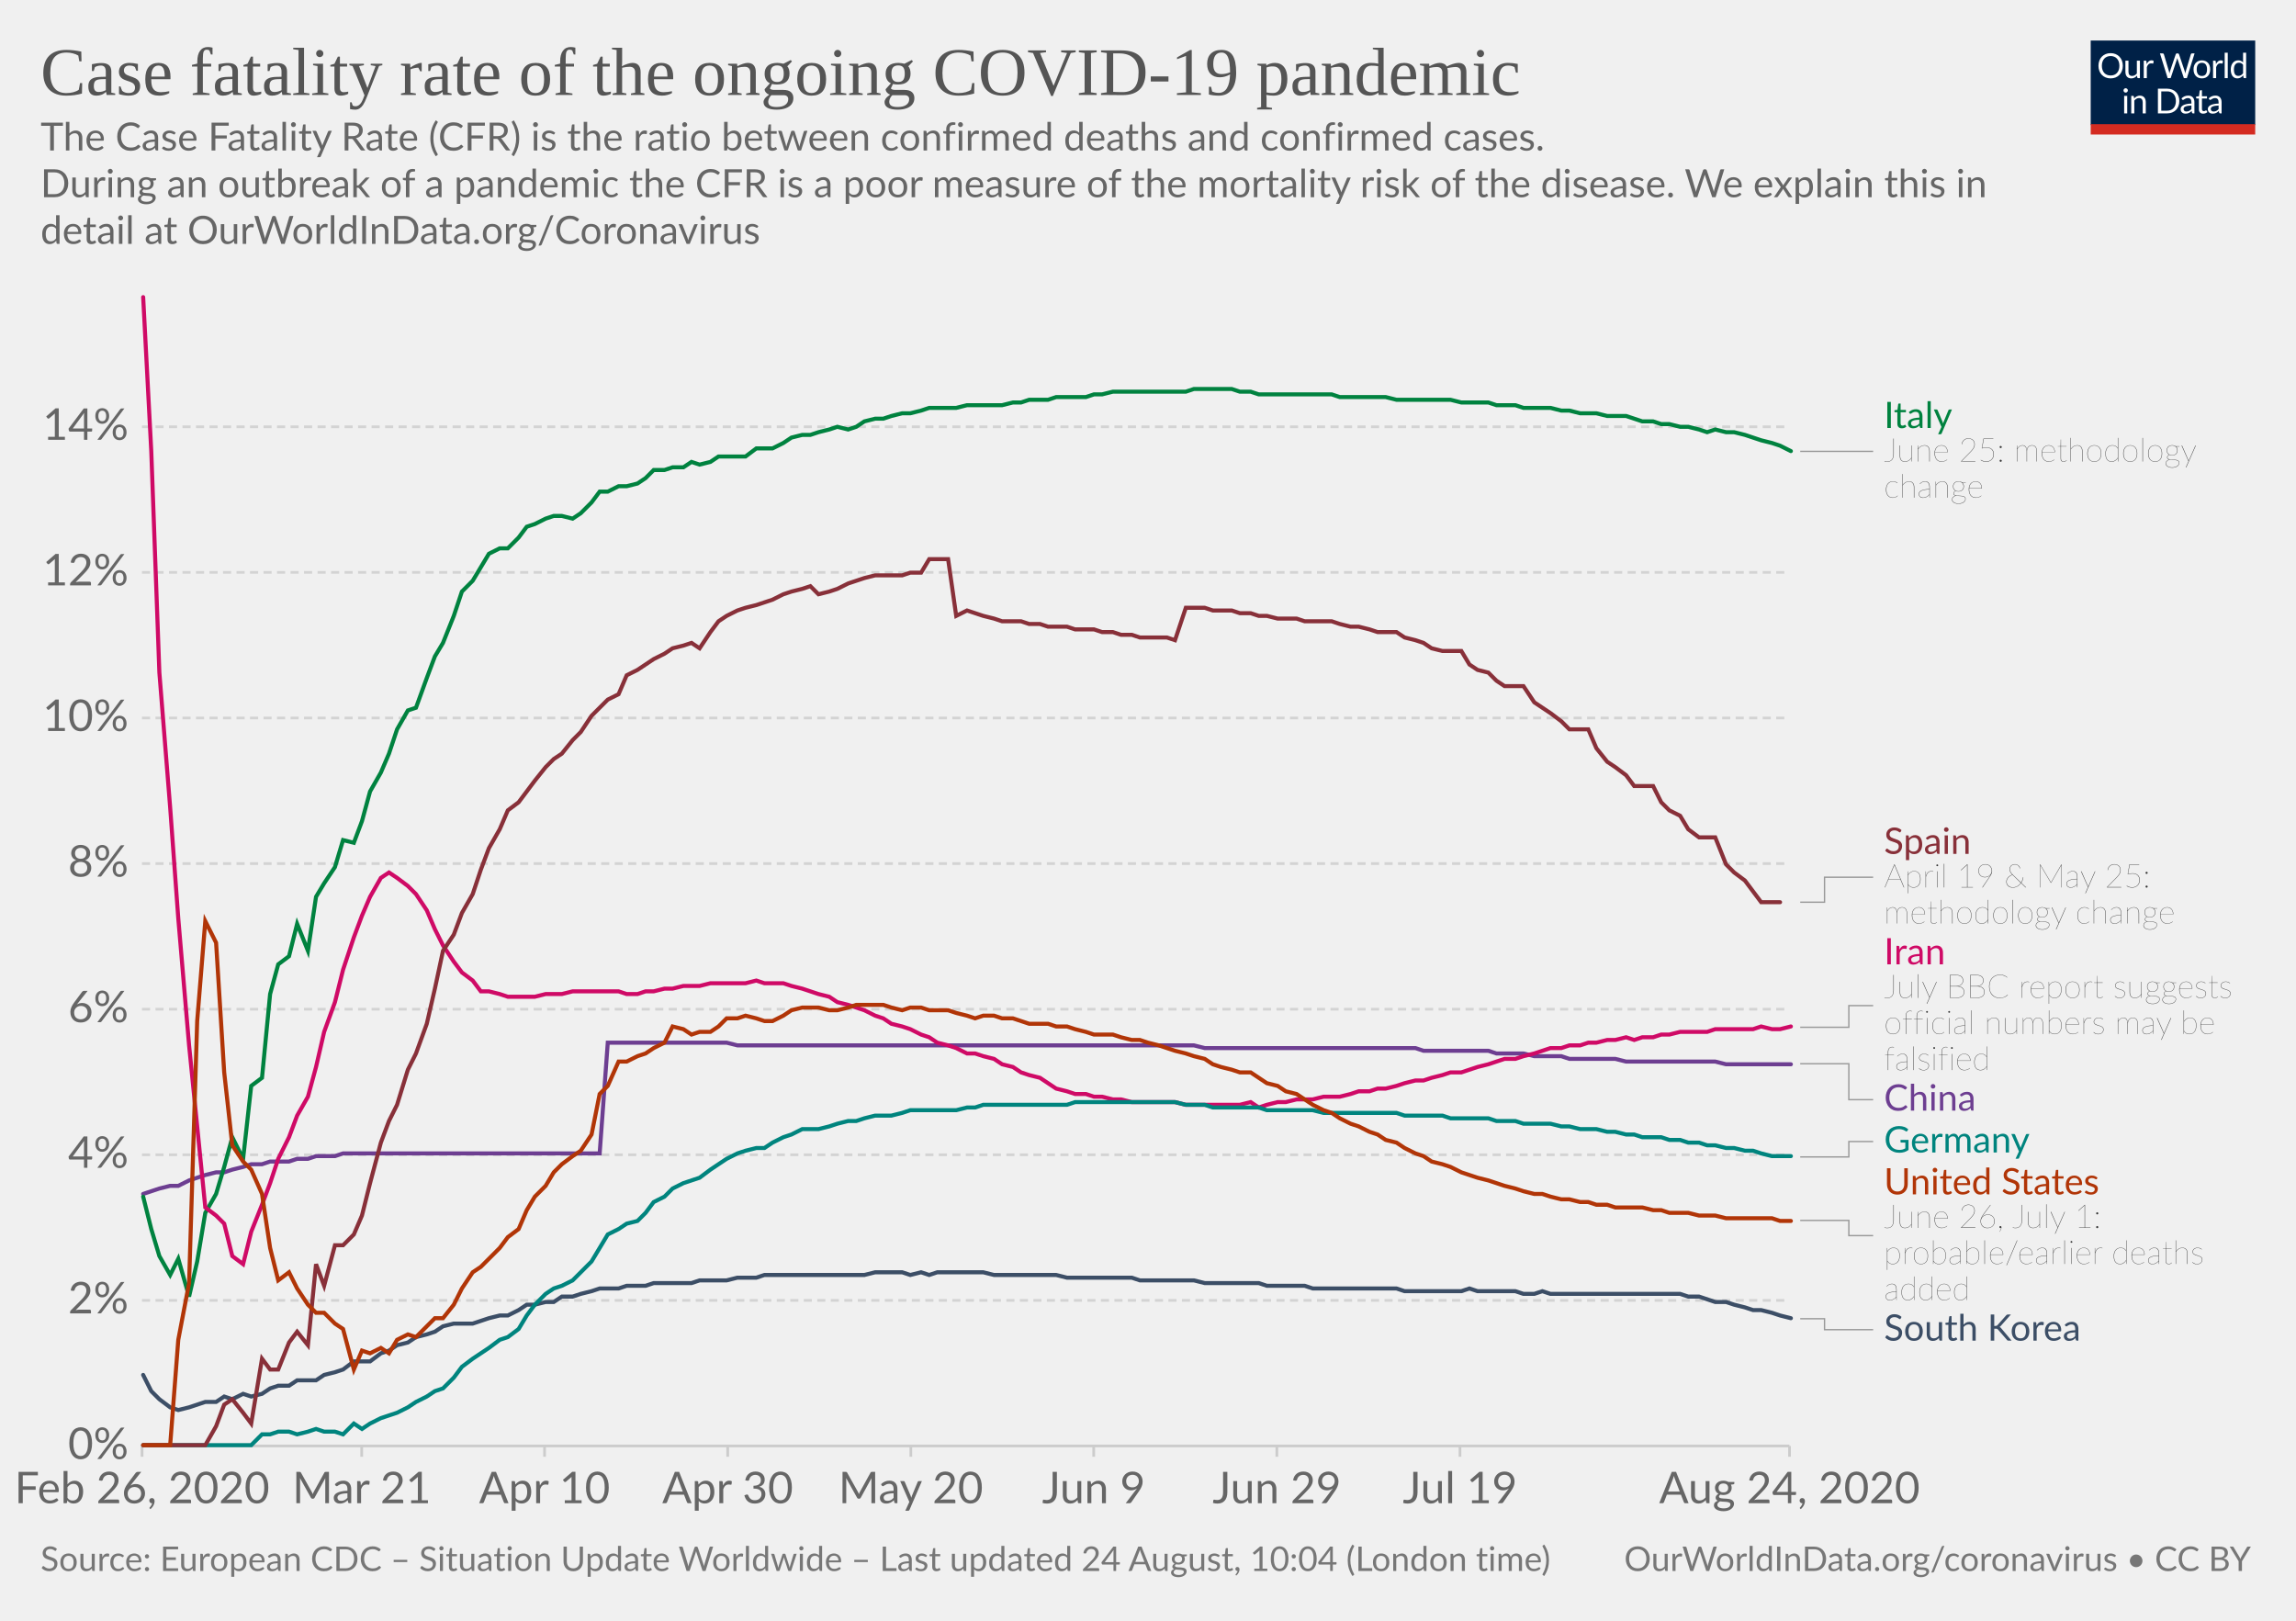
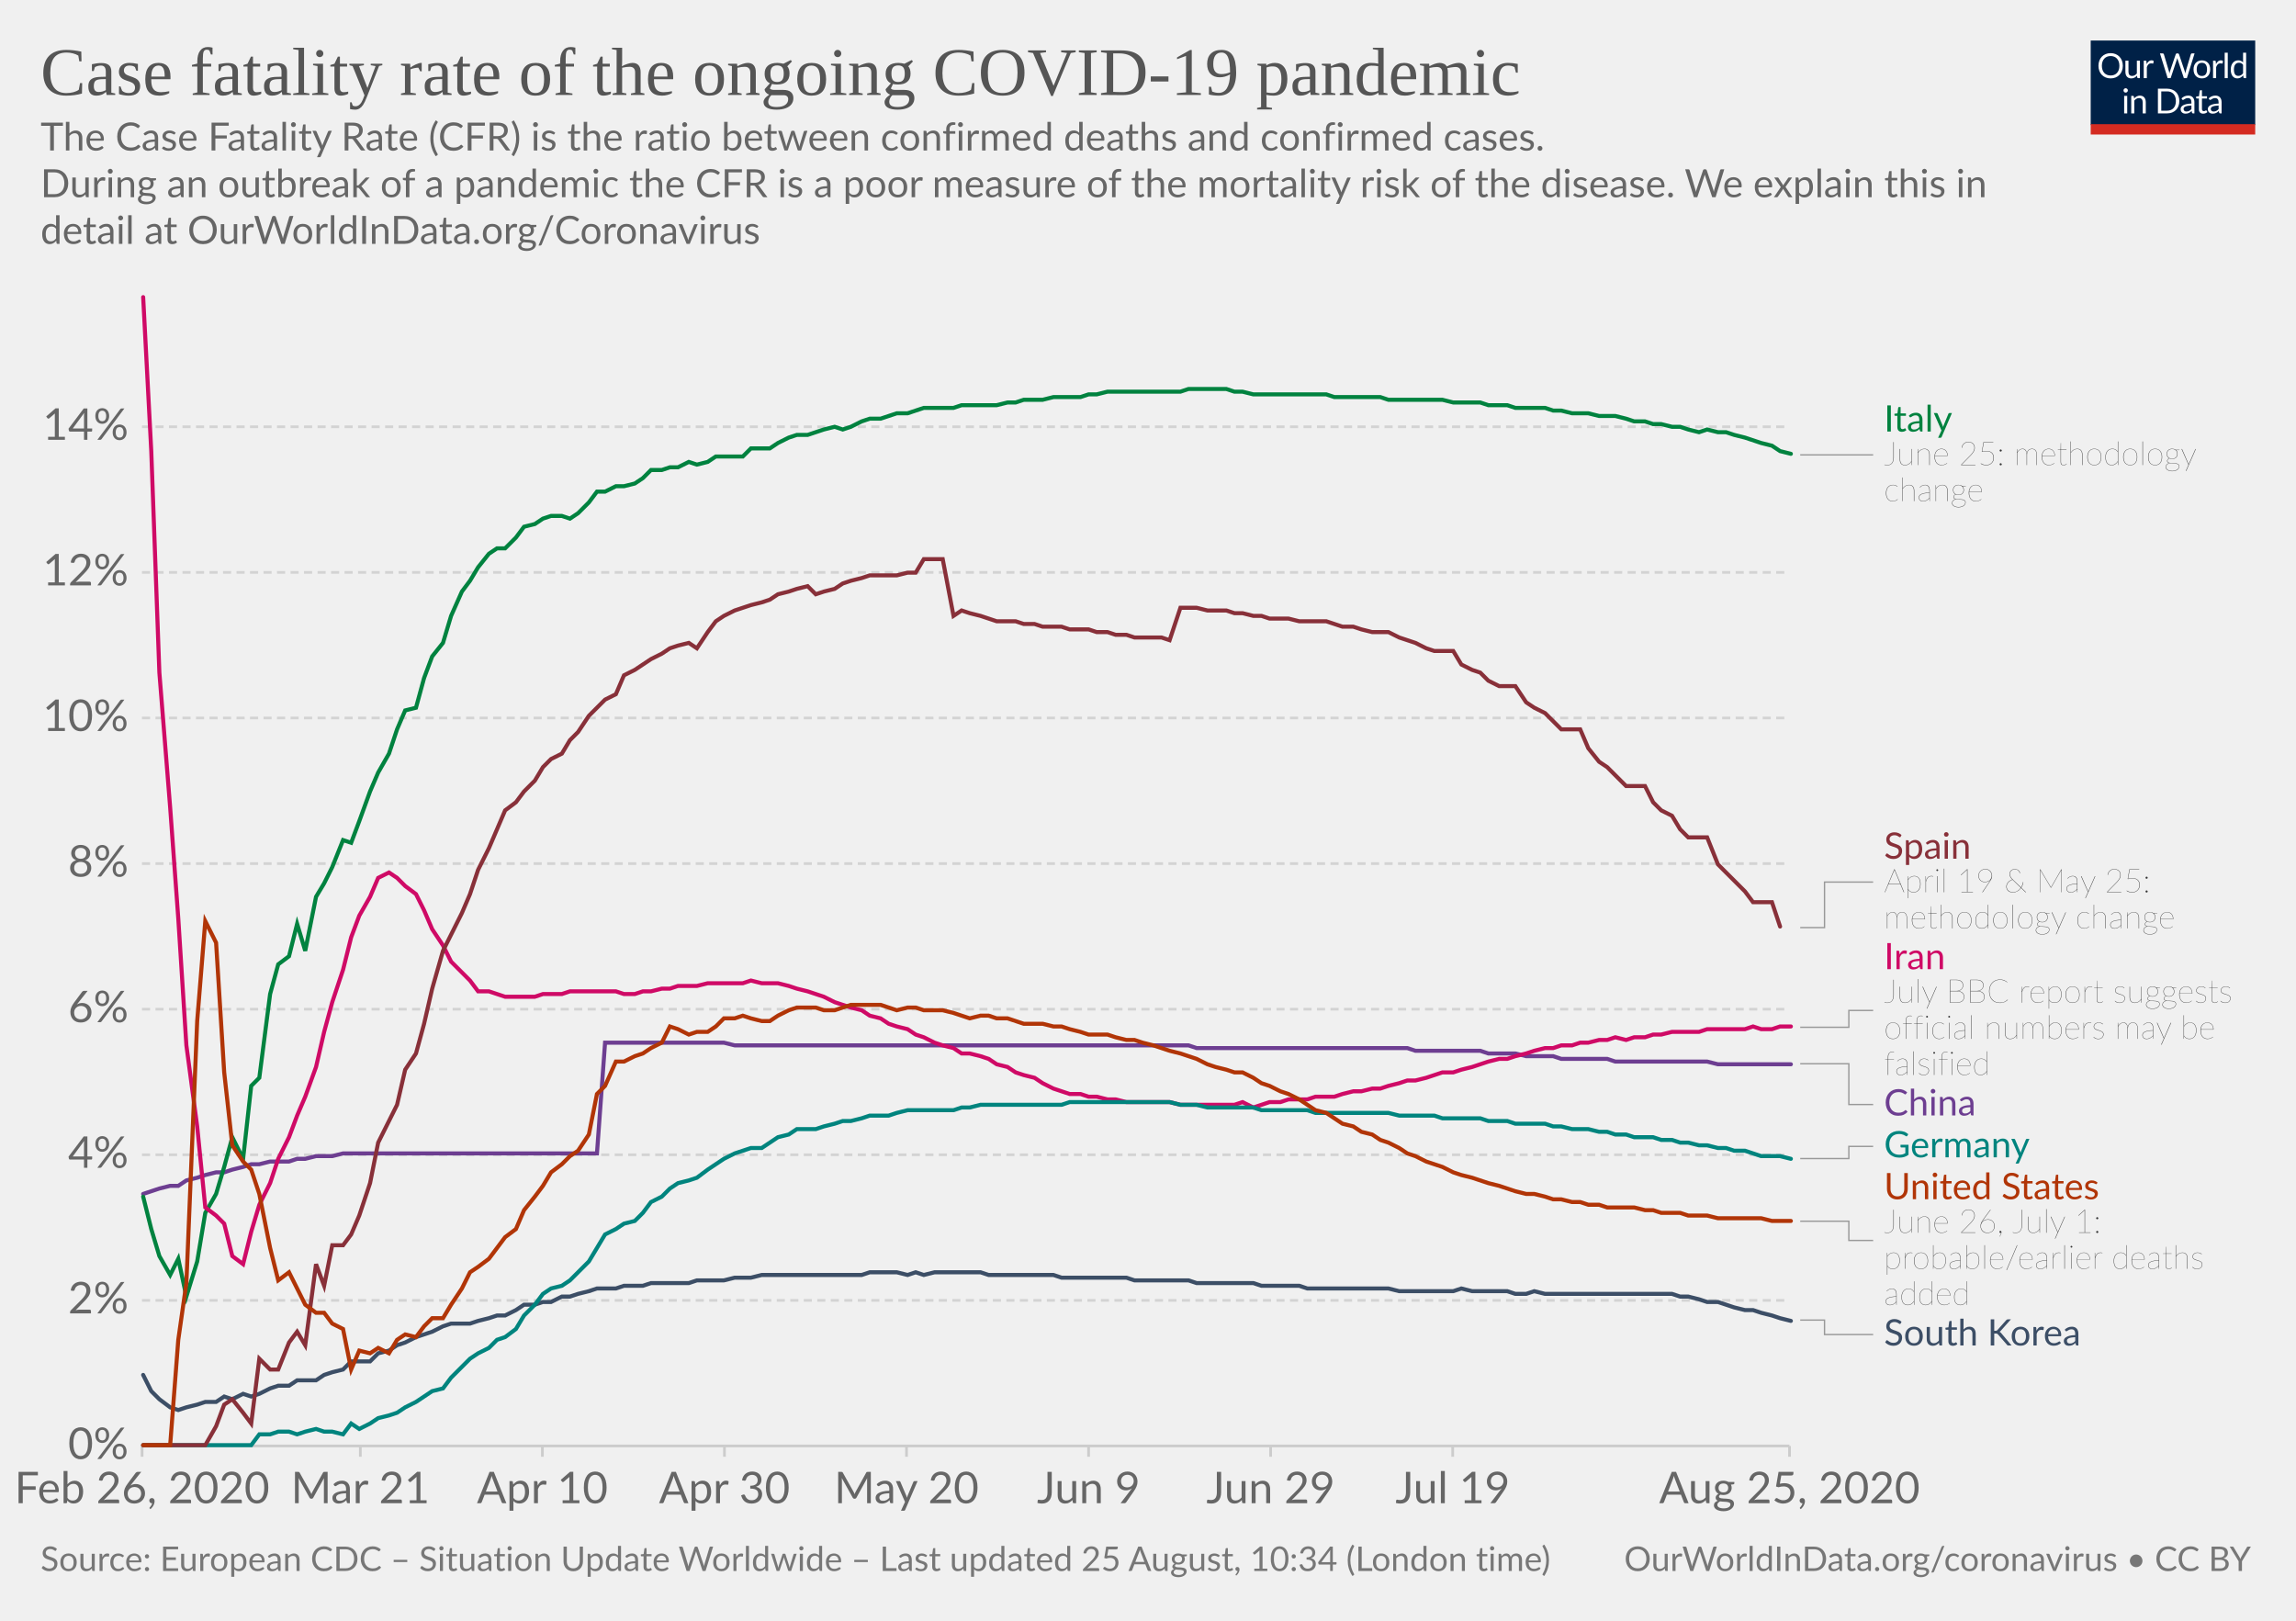
<svg xmlns="http://www.w3.org/2000/svg" version="1.1" style="background-color:#fff;-webkit-font-smoothing:antialiased" width="850" height="600" viewBox="0 0 850 600" font-family="Lato,'Helvetica Neue',Helvetica,Arial,sans-serif" font-size="18" text-rendering="optimizeLegibility">
  <g class="HeaderView">
    <g transform="matrix(.29 0 0 .29 774 15)">
      <svg width="210" height="120" viewBox="0 0 210 120" fill="none">
        <g clip-path="url(#clip0)">
          <path d="M0 0h210v107.89H0V0z" fill="#002147" />
          <path d="M40.98 32.25c0 2.36-.38 4.53-1.12 6.51a14.26 14.26 0 01-8.1 8.4c-1.9.78-4.02 1.17-6.34 1.17a16.6 16.6 0 01-6.33-1.17 14.31 14.31 0 01-8.08-8.4 18.29 18.29 0 01-1.12-6.51c0-2.36.38-4.53 1.12-6.5a14.32 14.32 0 018.07-8.44c1.92-.8 4.03-1.19 6.34-1.19 2.32 0 4.43.4 6.34 1.19 1.92.8 3.56 1.9 4.93 3.34a14.87 14.87 0 013.17 5.1 18.1 18.1 0 011.12 6.5zm-4.38 0c0-1.94-.26-3.68-.8-5.22a10.91 10.91 0 00-2.24-3.89 9.68 9.68 0 00-3.52-2.46 11.95 11.95 0 00-4.62-.86c-1.68 0-3.21.28-4.6.86a9.88 9.88 0 00-3.54 2.46 10.91 10.91 0 00-2.24 3.9c-.53 1.53-.8 3.27-.8 5.2 0 1.94.27 3.68.8 5.22a11.17 11.17 0 002.24 3.9 10.01 10.01 0 003.55 2.44c1.38.56 2.9.83 4.6.83 1.7 0 3.24-.27 4.61-.83a9.8 9.8 0 003.52-2.44 11.17 11.17 0 002.25-3.9c.53-1.54.8-3.28.8-5.21zm26.22-6.54V48H60.5c-.56 0-.9-.27-1.05-.81l-.31-2.4a12.45 12.45 0 01-3.26 2.6c-1.2.64-2.58.96-4.13.96-1.22 0-2.3-.2-3.24-.6a6.52 6.52 0 01-2.33-1.7 7.37 7.37 0 01-1.43-2.67c-.3-1.04-.46-2.2-.46-3.45V25.7h3.91v14.22c0 1.68.38 2.99 1.15 3.91.77.93 1.96 1.39 3.54 1.39 1.16 0 2.24-.27 3.23-.82a10.42 10.42 0 002.8-2.28V25.7h3.91zm8.61 4.47a9.94 9.94 0 012.6-3.56 5.64 5.64 0 013.76-1.3c.47 0 .92.05 1.34.15.44.1.83.27 1.17.49l-.3 2.92c-.09.37-.3.55-.66.55-.2 0-.5-.04-.9-.13a6.21 6.21 0 00-3.24.18c-.54.2-1.03.5-1.47.92-.42.4-.81.9-1.17 1.5-.33.58-.64 1.26-.92 2.02V48H67.7V25.71h2.25c.42 0 .72.08.88.25.16.16.27.44.33.83l.26 3.39zm61.16-13.7L122.75 48h-3.82l-7.99-24.05a21.95 21.95 0 01-.42-1.58 38.36 38.36 0 01-.44 1.58L102.05 48h-3.83L88.4 16.47h3.54c.38 0 .7.1.95.29.26.2.43.43.5.73l6.52 21.9c.1.4.2.83.28 1.28.1.46.2.94.29 1.46l.3-1.46c.12-.47.25-.9.38-1.27l7.41-21.91c.1-.25.26-.48.51-.69.27-.22.58-.33.95-.33h1.23c.38 0 .69.1.92.29.24.2.41.43.53.73l7.4 21.9a28.4 28.4 0 01.68 2.62 29.52 29.52 0 01.52-2.61l6.54-21.91c.07-.27.23-.5.48-.7.27-.21.58-.32.95-.32h3.32zm9.35 8.88c1.63 0 3.1.27 4.4.82a9.43 9.43 0 015.46 5.94c.5 1.4.74 2.98.74 4.73 0 1.76-.25 3.34-.74 4.75a9.43 9.43 0 01-5.46 5.92c-1.3.52-2.77.79-4.4.79-1.64 0-3.12-.27-4.44-.8a9.42 9.42 0 01-3.35-2.3c-.92-1-1.63-2.2-2.13-3.61-.49-1.41-.73-3-.73-4.75s.24-3.33.73-4.73c.5-1.43 1.2-2.64 2.13-3.63a9.4 9.4 0 013.35-2.31c1.32-.55 2.8-.82 4.44-.82zm0 19.89c2.2 0 3.84-.73 4.93-2.2 1.08-1.48 1.63-3.54 1.63-6.18 0-2.66-.55-4.72-1.63-6.2-1.09-1.49-2.73-2.23-4.93-2.23-1.12 0-2.09.2-2.93.57a5.7 5.7 0 00-2.06 1.65 7.5 7.5 0 00-1.24 2.67c-.26 1.04-.4 2.22-.4 3.54 0 2.64.55 4.7 1.64 6.18 1.1 1.47 2.76 2.2 4.99 2.2zm17.97-15.07a9.94 9.94 0 012.6-3.56 5.64 5.64 0 013.76-1.3c.47 0 .91.05 1.34.15.44.1.83.27 1.16.49l-.28 2.92c-.09.37-.31.55-.66.55-.2 0-.5-.04-.9-.13a6.2 6.2 0 00-3.24.18c-.54.2-1.03.5-1.47.92-.43.4-.82.9-1.17 1.5a13.1 13.1 0 00-.92 2.02V48h-3.94V25.71h2.24c.43 0 .72.08.88.25.17.16.28.44.33.83l.27 3.39zm15.04-14.59V48h-3.92V15.6h3.92zm19.55 15.43a6.22 6.22 0 00-2.38-2.05 6.7 6.7 0 00-2.86-.6c-2.07 0-3.66.75-4.77 2.23-1.12 1.48-1.68 3.6-1.68 6.33 0 1.46.13 2.7.38 3.74a7.29 7.29 0 001.1 2.56 4.35 4.35 0 001.78 1.45c.7.3 1.5.46 2.4.46 1.29 0 2.41-.3 3.36-.88a9.6 9.6 0 002.67-2.49V31.02zm3.91-15.43V48h-2.33c-.56 0-.9-.27-1.06-.81l-.35-2.71a12.13 12.13 0 01-3.25 2.77 8.28 8.28 0 01-4.23 1.06 7.31 7.31 0 01-6.14-2.9c-.73-.96-1.3-2.15-1.69-3.57a18.35 18.35 0 01.07-9.48 11.29 11.29 0 011.89-3.7 8.7 8.7 0 017.06-3.34 7.96 7.96 0 016.12 2.62V15.59h3.91zM46.61 70.71V93H42.7V70.71h3.91zm.84-7c0 .39-.08.75-.24 1.09a2.81 2.81 0 01-1.52 1.47 2.67 2.67 0 01-2.16 0 2.9 2.9 0 01-1.45-1.47 2.67 2.67 0 010-2.16c.15-.35.35-.65.6-.9.25-.27.53-.47.85-.62a2.67 2.67 0 012.16 0c.35.15.65.35.9.62.27.25.47.55.62.9.16.34.24.7.24 1.08zm7.97 10.24c.49-.54 1-1.04 1.54-1.48a9.85 9.85 0 013.66-1.84 8.96 8.96 0 015.43.35c.94.4 1.72.97 2.33 1.71a7.36 7.36 0 011.43 2.67c.32 1.04.49 2.19.49 3.45V93h-3.94V78.81c0-1.69-.4-3-1.17-3.92-.76-.93-1.93-1.4-3.5-1.4a6.6 6.6 0 00-3.25.83c-1 .56-1.92 1.31-2.77 2.27V93h-3.94V70.71h2.35c.56 0 .9.28 1.04.82l.3 2.42zm57.7 3.3c0 2.36-.37 4.5-1.11 6.44a14.3 14.3 0 01-3.17 4.98 14.1 14.1 0 01-4.93 3.2c-1.9.76-4.02 1.13-6.33 1.13H85.8V61.47h11.77c2.31 0 4.42.39 6.33 1.15a13.8 13.8 0 018.1 8.18 17.75 17.75 0 011.12 6.45zm-4.37 0c0-1.94-.26-3.67-.8-5.2a10.94 10.94 0 00-2.23-3.87 9.57 9.57 0 00-3.53-2.42 12.23 12.23 0 00-4.61-.83h-7.5v24.62h7.5c1.7 0 3.24-.28 4.61-.84a9.7 9.7 0 003.53-2.4 10.94 10.94 0 002.24-3.87c.53-1.53.8-3.26.8-5.2zm19.8 5.72c-1.8.06-3.34.2-4.62.44-1.26.22-2.3.51-3.1.88-.8.36-1.37.8-1.74 1.3-.35.5-.53 1.05-.53 1.67 0 .58.1 1.1.3 1.52a3 3 0 00.76 1.05c.34.27.73.46 1.17.6.45.11.94.17 1.45.17a7.28 7.28 0 003.5-.81 11.95 11.95 0 002.82-2.2v-4.62zm-12.65-9.11a12.73 12.73 0 013.98-2.66c1.43-.59 3-.88 4.73-.88 1.25 0 2.36.2 3.33.61a6.81 6.81 0 013.94 4.38c.33 1.04.5 2.19.5 3.43V93h-1.74a1.8 1.8 0 01-.88-.18c-.2-.13-.36-.38-.48-.74l-.44-2.12c-.59.55-1.16 1.03-1.72 1.46a9.48 9.48 0 01-3.74 1.7c-.69.15-1.46.23-2.3.23-.87 0-1.69-.12-2.45-.35a5.34 5.34 0 01-3.34-2.93 6.64 6.64 0 01-.49-2.64c0-.88.25-1.72.73-2.53a6.33 6.33 0 012.35-2.17c1.09-.63 2.5-1.15 4.25-1.54 1.75-.41 3.89-.65 6.42-.7v-1.75c0-1.73-.37-3.03-1.12-3.91-.75-.9-1.84-1.34-3.28-1.34-.97 0-1.78.12-2.44.37-.64.23-1.2.5-1.7.81l-1.23.82c-.33.23-.67.35-1 .35-.27 0-.5-.07-.69-.2a2.1 2.1 0 01-.48-.53l-.7-1.25zm27.67 19.5c-1.76 0-3.12-.5-4.07-1.48-.94-.98-1.41-2.4-1.41-4.25V74h-2.68a.9.9 0 01-.6-.2c-.16-.14-.24-.36-.24-.66v-1.56l3.65-.46.9-6.89a.9.9 0 01.29-.52.88.88 0 01.62-.22H142v7.67h6.44V74H142v13.38c0 .94.22 1.63.68 2.09.45.45 1.04.68 1.76.68a3.21 3.21 0 001.85-.53l.55-.35c.16-.12.3-.18.41-.18.2 0 .4.13.55.38l1.15 1.87a7.45 7.45 0 01-2.44 1.5c-.96.35-1.94.52-2.95.52zm19.68-10.4c-1.8.07-3.34.21-4.62.45-1.26.22-2.3.51-3.1.88-.8.36-1.37.8-1.74 1.3-.35.5-.53 1.05-.53 1.67 0 .58.1 1.1.3 1.52.18.42.44.77.76 1.05.34.27.73.46 1.17.6.45.11.94.17 1.45.17a7.3 7.3 0 003.5-.81 12.04 12.04 0 002.82-2.2v-4.62zm-12.65-9.1a12.72 12.72 0 013.99-2.66c1.42-.59 3-.88 4.72-.88 1.25 0 2.36.2 3.33.61a6.81 6.81 0 013.94 4.38c.33 1.04.5 2.19.5 3.43V93h-1.74a1.8 1.8 0 01-.88-.18c-.2-.13-.36-.38-.48-.74l-.44-2.12c-.59.55-1.16 1.03-1.72 1.46a9.48 9.48 0 01-3.74 1.7c-.69.15-1.46.23-2.3.23-.87 0-1.69-.12-2.45-.35a5.33 5.33 0 01-3.34-2.93 6.62 6.62 0 01-.49-2.64c0-.88.25-1.72.73-2.53a6.33 6.33 0 012.35-2.17c1.09-.63 2.5-1.15 4.25-1.54a31.2 31.2 0 016.42-.7v-1.75c0-1.73-.37-3.03-1.12-3.91-.75-.9-1.84-1.34-3.28-1.34-.97 0-1.78.12-2.44.37-.64.23-1.2.5-1.7.81-.46.3-.87.57-1.22.82-.34.23-.68.35-1.02.35-.26 0-.49-.07-.68-.2a1.88 1.88 0 01-.48-.53l-.7-1.25z" fill="#fff" />
          <path fill="#D42B21" d="M0 106.79h210V120H0z" />
        </g>
        <defs>
          <clipPath id="clip0">
            <path fill="#fff" d="M0 0h210v120H0z" />
          </clipPath>
        </defs>
      </svg>
    </g>
    <a href="https://ourworldindata.org/grapher/case-fatality-rate-covid-19" target="_blank" font-family="&quot;Playfair Display&quot;,Georgia,&quot;Times New Roman&quot;,serif">
      <text font-size="25.2" x="15" y="35.2" fill="#555">
        <tspan x="15" y="35.16">Case fatality rate of the ongoing COVID-19 pandemic</tspan>
      </text>
    </a>
    <text font-size="14.4" x="15" y="55.7" fill="#666">
      <tspan x="15" y="55.72">The Case Fatality Rate (CFR) is the ratio between confirmed deaths and confirmed cases.</tspan>
      <tspan x="15" y="73"> During an outbreak of a pandemic the CFR is a poor measure of the mortality risk of the disease. We explain this in</tspan>
      <tspan x="15" y="90.28">detail at OurWorldInData.org/Coronavirus</tspan>
    </text>
  </g>
  <g class="LineChart">
    <defs>
      <clipPath id="a">
        <path d="M42.56 0h830v893.4h-830z" />
      </clipPath>
    </defs>
    <g class="AxisBoxView">
      <g class="HorizontalAxis">
-         <path stroke="#ccc" d="M52.6 535.3v4M133.9 535.3v4M201.6 535.3v4M269.4 535.3v4M337.2 535.3v4M404.9 535.3v4M472.7 535.3v4M540.5 535.3v4M662.5 535.3v4" />
+         <path stroke="#ccc" d="M52.6 535.3v4M133.4 535.3v4M200.8 535.3v4M268.2 535.3v4M335.6 535.3v4M403 535.3v4M470.4 535.3v4M537.8 535.3v4M662.5 535.3v4" />
        <text x="52.6" y="556.5" fill="#666" text-anchor="middle" font-size="16.2">Feb 26, 2020</text>
-         <text x="133.9" y="556.5" fill="#666" text-anchor="middle" font-size="16.2">Mar 21</text>
-         <text x="201.6" y="556.5" fill="#666" text-anchor="middle" font-size="16.2">Apr 10</text>
-         <text x="269.4" y="556.5" fill="#666" text-anchor="middle" font-size="16.2">Apr 30</text>
-         <text x="337.2" y="556.5" fill="#666" text-anchor="middle" font-size="16.2">May 20</text>
-         <text x="404.9" y="556.5" fill="#666" text-anchor="middle" font-size="16.2">Jun 9</text>
-         <text x="472.7" y="556.5" fill="#666" text-anchor="middle" font-size="16.2">Jun 29</text>
-         <text x="540.5" y="556.5" fill="#666" text-anchor="middle" font-size="16.2">Jul 19</text>
-         <text x="662.5" y="556.5" fill="#666" text-anchor="middle" font-size="16.2">Aug 24, 2020</text>
+         <text x="133.4" y="556.5" fill="#666" text-anchor="middle" font-size="16.2">Mar 21</text>
+         <text x="200.8" y="556.5" fill="#666" text-anchor="middle" font-size="16.2">Apr 10</text>
+         <text x="268.2" y="556.5" fill="#666" text-anchor="middle" font-size="16.2">Apr 30</text>
+         <text x="335.6" y="556.5" fill="#666" text-anchor="middle" font-size="16.2">May 20</text>
+         <text x="403" y="556.5" fill="#666" text-anchor="middle" font-size="16.2">Jun 9</text>
+         <text x="470.4" y="556.5" fill="#666" text-anchor="middle" font-size="16.2">Jun 29</text>
+         <text x="537.8" y="556.5" fill="#666" text-anchor="middle" font-size="16.2">Jul 19</text>
+         <text x="662.5" y="556.5" fill="#666" text-anchor="middle" font-size="16.2">Aug 25, 2020</text>
      </g>
      <g class="VerticalAxis" fill="#666" dominant-baseline="middle" text-anchor="end" font-size="16.2">
        <text x="47.56" y="535.3">0%</text>
        <text x="47.56" y="481.4">2%</text>
        <text x="47.56" y="427.5">4%</text>
        <text x="47.56" y="373.6">6%</text>
        <text x="47.56" y="319.7">8%</text>
        <text x="47.56" y="265.8">10%</text>
        <text x="47.56" y="211.9">12%</text>
        <text x="47.56" y="158">14%</text>
      </g>
      <g class="AxisGridLines horizontalLines">
        <path stroke="#ccc" d="M52.56 535.3h609.9" />
        <path stroke="#d3d3d3" stroke-dasharray="3,2" d="M52.56 481.4h609.9M52.56 427.5h609.9M52.56 373.6h609.9M52.56 319.7h609.9M52.56 265.8h609.9M52.56 211.9h609.9M52.56 158h609.9" />
      </g>
    </g>
    <g clip-path="url(#a)">
      <g class="HeightedLegend" cursor="pointer">
        <g class="legendMark">
          <g class="indicator">
-             <path d="M666.46 167.1h13.5v0h13.5" stroke="#999" stroke-width=".5" fill="none" />
+             <path d="M666.46 168.4h13.5v0h13.5" stroke="#999" stroke-width=".5" fill="none" />
          </g>
-           <text font-size="13.5" x="697.5" y="158.4" fill="#00823F">
-             <tspan x="697.46" y="158.45">Italy</tspan>
+           <text font-size="13.5" x="697.5" y="159.8" fill="#00823F">
+             <tspan x="697.46" y="159.75">Italy</tspan>
          </text>
-           <text font-size="12.15" x="697.5" y="170.9" fill="#333" class="textAnnotation" font-weight="lighter">
-             <tspan x="697.46" y="170.87">June 25: methodology</tspan>
-             <tspan x="697.46" y="184.23">change</tspan>
+           <text font-size="12.15" x="697.5" y="172.2" fill="#333" class="textAnnotation" font-weight="lighter">
+             <tspan x="697.46" y="172.17">June 25: methodology</tspan>
+             <tspan x="697.46" y="185.53">change</tspan>
          </text>
        </g>
        <g class="legendMark">
          <g class="indicator">
-             <path d="M666.46 334h9v-9.25h18" stroke="#999" stroke-width=".5" fill="none" />
+             <path d="M666.46 343.4h9v-16.85h18" stroke="#999" stroke-width=".5" fill="none" />
          </g>
-           <text font-size="13.5" x="697.5" y="316.1" fill="#883039">
-             <tspan x="697.46" y="316.1">Spain</tspan>
+           <text font-size="13.5" x="697.5" y="317.9" fill="#883039">
+             <tspan x="697.46" y="317.9">Spain</tspan>
          </text>
-           <text font-size="12.15" x="697.5" y="328.5" fill="#333" class="textAnnotation" font-weight="lighter">
-             <tspan x="697.46" y="328.52">April 19 &amp; May 25:</tspan>
-             <tspan x="697.46" y="341.89">methodology change</tspan>
+           <text font-size="12.15" x="697.5" y="330.3" fill="#333" class="textAnnotation" font-weight="lighter">
+             <tspan x="697.46" y="330.32">April 19 &amp; May 25:</tspan>
+             <tspan x="697.46" y="343.69">methodology change</tspan>
          </text>
        </g>
        <g class="legendMark">
          <g class="indicator">
-             <path d="M666.46 380.3h18v-8.02h9" stroke="#999" stroke-width=".5" fill="none" />
+             <path d="M666.46 380.3h18v-6.23h9" stroke="#999" stroke-width=".5" fill="none" />
          </g>
-           <text font-size="13.5" x="697.5" y="357" fill="#CF0A66">
-             <tspan x="697.46" y="357">Iran</tspan>
+           <text font-size="13.5" x="697.5" y="358.8" fill="#CF0A66">
+             <tspan x="697.46" y="358.8">Iran</tspan>
          </text>
-           <text font-size="12.15" x="697.5" y="369.4" fill="#333" class="textAnnotation" font-weight="lighter">
-             <tspan x="697.46" y="369.42">July BBC report suggests</tspan>
-             <tspan x="697.46" y="382.79">official numbers may be</tspan>
-             <tspan x="697.46" y="396.15">falsified</tspan>
+           <text font-size="12.15" x="697.5" y="371.2" fill="#333" class="textAnnotation" font-weight="lighter">
+             <tspan x="697.46" y="371.22">July BBC report suggests</tspan>
+             <tspan x="697.46" y="384.58">official numbers may be</tspan>
+             <tspan x="697.46" y="397.95">falsified</tspan>
          </text>
        </g>
        <g class="legendMark">
          <g class="indicator">
-             <path d="M666.46 393.8h18v13.3h9" stroke="#999" stroke-width=".5" fill="none" />
+             <path d="M666.46 393.8h18v15.1h9" stroke="#999" stroke-width=".5" fill="none" />
          </g>
-           <text font-size="13.5" x="697.5" y="411.2" fill="#6D3E91">
-             <tspan x="697.46" y="411.15">China</tspan>
+           <text font-size="13.5" x="697.5" y="412.9" fill="#6D3E91">
+             <tspan x="697.46" y="412.95">China</tspan>
          </text>
        </g>
        <g class="legendMark">
          <g class="indicator">
-             <path d="M666.46 428.3h18v-5.7h9" stroke="#999" stroke-width=".5" fill="none" />
+             <path d="M666.46 428.9h18v-4.5h9" stroke="#999" stroke-width=".5" fill="none" />
          </g>
-           <text font-size="13.5" x="697.5" y="426.7" fill="#00847E">
-             <tspan x="697.46" y="426.65">Germany</tspan>
+           <text font-size="13.5" x="697.5" y="428.4" fill="#00847E">
+             <tspan x="697.46" y="428.45">Germany</tspan>
          </text>
        </g>
        <g class="legendMark">
          <g class="indicator">
-             <path d="M666.46 451.8h18v5.63h9" stroke="#999" stroke-width=".5" fill="none" />
+             <path d="M666.46 452.1h18v7.12h9" stroke="#999" stroke-width=".5" fill="none" />
          </g>
-           <text font-size="13.5" x="697.5" y="442.2" fill="#B13507">
-             <tspan x="697.46" y="442.15">United States</tspan>
+           <text font-size="13.5" x="697.5" y="443.9" fill="#B13507">
+             <tspan x="697.46" y="443.95">United States</tspan>
          </text>
-           <text font-size="12.15" x="697.5" y="454.6" fill="#333" class="textAnnotation" font-weight="lighter">
-             <tspan x="697.46" y="454.57">June 26, July 1:</tspan>
-             <tspan x="697.46" y="467.94">probable/earlier deaths</tspan>
-             <tspan x="697.46" y="481.3">added</tspan>
+           <text font-size="12.15" x="697.5" y="456.4" fill="#333" class="textAnnotation" font-weight="lighter">
+             <tspan x="697.46" y="456.37">June 26, July 1:</tspan>
+             <tspan x="697.46" y="469.73">probable/earlier deaths</tspan>
+             <tspan x="697.46" y="483.1">added</tspan>
          </text>
        </g>
        <g class="legendMark">
          <g class="indicator">
-             <path d="M666.46 488.2h9v4.05h18" stroke="#999" stroke-width=".5" fill="none" />
+             <path d="M666.46 488.7h9v5.35h18" stroke="#999" stroke-width=".5" fill="none" />
          </g>
-           <text font-size="13.5" x="697.5" y="496.3" fill="#3C4E66">
-             <tspan x="697.46" y="496.3">South Korea</tspan>
+           <text font-size="13.5" x="697.5" y="498.1" fill="#3C4E66">
+             <tspan x="697.46" y="498.1">South Korea</tspan>
          </text>
        </g>
      </g>
      <g class="Lines">
        <g class="key-China_0">
-           <path stroke="#6D3E91" stroke-linecap="round" d="M53 442l3-1 3-1 4-1h3l4-2 3-1 3-1 4-1h3l3-1 4-1 3-1h4l3-1h7l3-1h4l3-1h7l3-1h95l3-41h44l4 1h169l4 1h78l3 1h24l3 1h10l4 1h10l3 1h17l4 1h33l4 1h24" fill="none" stroke-width="1.5" />
+           <path stroke="#6D3E91" stroke-linecap="round" d="M53 442l3-1 3-1 4-1h3l3-2 4-1 3-1 4-1h3l3-1 4-1 3-1h3l4-1h7l3-1h3l4-1h6l4-1h94l3-41h44l4 1h168l3 1h78l3 1h24l3 1h10l4 1h10l3 1h17l3 1h34l4 1h27" fill="none" stroke-width="1.5" />
        </g>
        <g class="key-Italy_0">
-           <path stroke="#00823F" stroke-linecap="round" d="M53 443l3 12 3 10 4 7 3-6 4 14 3-13 3-18 4-7 3-10 3-11 4 8 3-27 4-3 3-31 3-11 4-3 3-12 4 10 3-20 3-5 4-6 3-10 4 1 3-8 3-11 4-7 3-7 3-9 4-7 3-1 4-11 3-8 3-5 4-10 3-9 4-4 3-5 3-5 4-2h3l4-4 3-4 3-1 4-2 3-1h3l4 1 3-2 4-4 3-4h3l4-2h3l4-1 3-2 3-3h4l3-1h4l3-2 3 1 4-1 3-2h10l4-3h6l4-2 3-2 4-1h3l3-1 4-1 3-1 4 1 3-1 3-2 4-1h3l3-1 4-1h3l4-1 3-1h10l4-1h13l4-1h3l3-1h7l3-1h11l3-1h3l4-1h27l3-1h14l3 1h4l3 1h27l3 1h17l4 1h20l4 1h10l3 1h7l3 1h10l4 1h3l4 1h6l4 1h7l3 1 3 1h4l3 1h3l4 1h3l4 1 3 1 3-1 4 1h3l4 1 3 1 3 1 4 1 3 1 4 2" fill="none" stroke-width="1.5" />
+           <path stroke="#00823F" stroke-linecap="round" d="M53 443l3 12 3 10 4 7 3-6 3 14 4-13 3-18 4-7 3-10 3-11 4 8 3-27 3-3 4-31 3-11 4-3 3-12 3 10 4-20 3-5 3-6 4-10 3 1 3-8 4-11 3-7 4-7 3-9 3-7 4-1 3-11 3-8 4-5 3-10 4-9 3-4 3-5 4-5 3-2h3l4-4 3-4 4-1 3-2 3-1h4l3 1 3-2 4-4 3-4h3l4-2h3l4-1 3-2 3-3h4l3-1h3l4-2 3 1 4-1 3-2h10l3-3h7l3-2 4-2 3-1h4l3-1 3-1 4-1 3 1 3-1 4-2 3-1h4l3-1 3-1h4l3-1 3-1h11l3-1h13l4-1h3l3-1h7l4-1h10l3-1h3l4-1h27l3-1h14l3 1h3l4 1h27l3 1h17l3 1h20l4 1h10l3 1h7l3 1h11l3 1h3l4 1h6l4 1h6l4 1 3 1h4l3 1h3l4 1h3l3 1 4 1 3-1 4 1h3l3 1 4 1 3 1 3 1 4 1 3 2 4 1" fill="none" stroke-width="1.5" />
        </g>
        <g class="key-South-Korea_0">
-           <path stroke="#3C4E66" stroke-linecap="round" d="M53 509l3 6 3 3 4 3 3 1 4-1 3-1 3-1h4l3-2 3 1 4-2 3 1 4-1 3-2 3-1h4l3-2h7l3-2 4-1 3-1 4-3h6l4-3 3-1 3-2 4-1 3-2 4-1 3-1 3-2 4-1h7l3-1 3-1 4-1h3l4-2 3-2h3l4-1h3l3-2h4l3-1 4-1 3-1h7l3-1h7l3-1h14l3-1h10l4-1h7l3-1h37l4-1h10l3 1 4-1 3 1 3-1h17l4 1h23l4 1h24l3 1h20l4 1h20l3 1h14l3 1h31l3 1h21l3-1 3 1h14l3 1h4l3-1 3 1h48l3 1h4l3 1 3 1h4l3 1 4 1 3 1h3l4 1 3 1 4 1" fill="none" stroke-width="1.5" />
+           <path stroke="#3C4E66" stroke-linecap="round" d="M53 509l3 6 3 3 4 3 3 1 3-1 4-1 3-1h4l3-2 3 1 4-2 3 1 3-1 4-2 3-1h4l3-2h7l3-2 3-1 4-1 3-3h7l3-3 4-1 3-2 3-1 4-2 3-1 3-1 4-2 3-1h7l3-1 4-1 3-1h3l4-2 3-2h4l3-1h3l4-2h3l3-1 4-1 3-1h7l3-1h7l3-1h14l3-1h10l4-1h6l4-1h37l3-1h10l4 1 3-1 3 1 4-1h17l3 1h24l3 1h24l3 1h20l3 1h21l3 1h14l3 1h30l4 1h20l3-1 4 1h13l3 1h4l3-1 4 1h47l3 1h3l4 1 3 1h4l3 1 3 1 4 1h3l3 1 4 1 3 1 4 1" fill="none" stroke-width="1.5" />
        </g>
        <g class="key-Iran_0">
-           <path stroke="#CF0A66" stroke-linecap="round" d="M53 110l3 57 3 82 4 50 3 41 4 47 3 30 3 30 4 3 3 3 3 12 4 3 3-12 4-10 3-8 3-9 4-8 3-8 4-7 3-11 3-13 4-11 3-12 4-12 3-8 3-7 4-7 3-2 3 2 4 3 3 3 4 6 3 7 3 6 4 6 3 4 4 3 3 4h3l4 1 3 1h10l4-1h6l4-1h17l3 1h4l3-1h3l4-1h3l4-1h6l4-1h13l4-1 3 1h7l3 1 4 1 3 1 3 1 4 1 3 2 4 1 3 1 3 1 4 2 3 1 3 2 4 1 3 1 4 2 3 1 3 2 4 1 3 1 4 2h3l3 1 4 1 3 2 4 1 3 2 3 1 4 1 3 2 3 2 4 1 3 1h4l3 1h3l4 1h3l4 1h16l4 1h20l4-1 3 2 3-1 4-1h3l4-1h6l4-1h6l4-1 3-1h4l3-1h3l4-1 3-1 4-1h3l3-1 4-1 3-1h4l3-1 3-1 4-1 3-1 3-1h4l3-1 4-1 3-1 3-1h4l3-1h4l3-1h3l4-1h3l4-1 3 1 3-1h4l3-1h3l4-1h10l3-1h14l3-1 4 1h3l4-1" fill="none" stroke-width="1.5" />
+           <path stroke="#CF0A66" stroke-linecap="round" d="M53 110l3 57 3 82 4 50 3 41 3 47 4 30 3 30 4 3 3 3 3 12 4 3 3-12 3-10 4-8 3-9 4-8 3-8 3-7 4-11 3-13 3-11 4-12 3-12 3-8 4-7 3-7 4-2 3 2 3 3 4 3 3 6 3 7 4 6 3 6 4 4 3 3 3 4h4l3 1 3 1h11l3-1h7l3-1h17l3 1h4l3-1h3l4-1h3l3-1h7l4-1h13l3-1 4 1h6l4 1 3 1 4 1 3 1 3 1 4 2 3 1 3 1 4 1 3 2 4 1 3 2 3 1 4 1 3 2 3 1 4 2 3 1 4 1 3 2h3l4 1 3 1 3 2 4 1 3 2 3 1 4 1 3 2 4 2 3 1 3 1h4l3 1h3l4 1h3l4 1h16l4 1h20l3-1 4 2 3-1 3-1h4l3-1h7l3-1h7l3-1 4-1h3l4-1h3l3-1 4-1 3-1h3l4-1 3-1 3-1h4l3-1 4-1 3-1 3-1 4-1h3l3-1 4-1 3-1 4-1h3l3-1h4l3-1h3l4-1h3l3-1 4 1 3-1h4l3-1h3l4-1h10l3-1h14l3-1 3 1h4l3-1h4" fill="none" stroke-width="1.5" />
        </g>
        <g class="key-Germany_0">
-           <path stroke="#00847E" stroke-linecap="round" d="M53 535h40l4-4h3l3-1h4l3 1 4-1 3-1 3 1h4l3 1 4-4 3 2 3-2 4-2 3-1 3-1 4-2 3-2 4-2 3-2 3-1 4-4 3-4 4-3 3-2 3-2 4-3 3-1 4-3 3-5 3-4 4-4 3-2 3-1 4-2 3-3 4-4 3-5 3-5 4-2 3-2 4-1 3-3 3-4 4-2 3-3 4-2 3-1 3-1 4-3 3-2 3-2 4-2 3-1 4-1h3l3-2 4-2 3-1 4-2h6l4-1 3-1 4-1h3l3-1 4-1h6l4-1 3-1h17l4-1h3l3-1h31l3-1h37l4 1h7l3 1h17l3 1h17l4 1h27l3 1h14l3 1h14l3 1h7l3 1h10l4 1h3l4 1h6l4 1h3l4 1h3l3 1h7l3 1h4l3 1h4l3 1h3l4 1h3l4 1h3l3 1 4 1h7" fill="none" stroke-width="1.5" />
+           <path stroke="#00847E" stroke-linecap="round" d="M53 535h40l3-4h4l3-1h4l3 1 3-1 4-1 3 1h3l4 1 3-4 3 2 4-2 3-2 4-1 3-1 3-2 4-2 3-2 3-2 4-1 3-4 4-4 3-3 3-2 4-2 3-3 3-1 4-3 3-5 4-4 3-4 3-2 4-1 3-2 3-3 4-4 3-5 3-5 4-2 3-2 4-1 3-3 3-4 4-2 3-3 3-2 4-1 3-1 4-3 3-2 3-2 4-2 3-1 3-1h4l3-2 3-2 4-1 3-2h7l3-1 4-1 3-1h3l4-1 3-1h7l3-1 4-1h17l3-1h3l4-1h30l3-1h37l4 1h6l4 1h17l3 1h17l3 1h27l4 1h13l3 1h14l3 1h7l3 1h11l3 1h3l4 1h6l4 1h3l3 1h4l3 1h7l3 1h4l3 1h3l4 1h3l4 1h3l3 1h4l3 1 3 1h7l4 1" fill="none" stroke-width="1.5" />
        </g>
        <g class="key-Spain_0">
-           <path stroke="#883039" stroke-linecap="round" d="M53 535h23l4-7 3-8 3-2 4 5 3 4 4-24 3 4h3l4-10 3-4 4 5 3-30 3 8 4-15h3l4-4 3-7 3-12 4-15 3-8 3-6 4-13 3-6 4-11 3-13 3-14 4-6 3-8 4-7 3-9 3-8 4-7 3-7 4-3 3-4 3-4 4-5 3-3 3-2 4-5 3-3 4-6 3-3 3-3 4-2 3-7 4-2 3-2 3-2 4-2 3-2 4-1 3-1 3 2 4-6 3-4 3-2 4-2 3-1 4-1 3-1 3-1 4-2 3-1 4-1 3-1 3 3 4-1 3-1 4-2 3-1 3-1 4-1h10l3-1h4l3-5h7l3 21 4-2 3 1 3 1 4 1 3 1h7l3 1h4l3 1h7l3 1h7l3 1h4l3 1h4l3 1h10l3 1 4-12h7l3 1h7l3 1h4l3 1h3l4 1h7l3 1h10l3 1 4 1h3l4 1 3 1h7l3 2 4 1 3 1 3 2 4 1h7l3 5 3 2 4 1 3 3 3 2h7l4 6 3 2 3 2 4 3 3 3h7l3 7 4 5 3 2 4 3 3 4h7l3 6 3 3 4 2 3 5 4 3h6l4 10 3 3 4 3 3 4 3 4h7" fill="none" stroke-width="1.5" />
+           <path stroke="#883039" stroke-linecap="round" d="M53 535h23l4-7 3-8 3-2 4 5 3 4 3-24 4 4h3l4-10 3-4 3 5 4-30 3 8 3-15h4l3-4 3-7 4-12 3-15 4-8 3-6 3-13 4-6 3-11 3-13 4-14 3-6 4-8 3-7 3-9 4-8 3-7 3-7 4-3 3-4 4-4 3-5 3-3 4-2 3-5 3-3 4-6 3-3 3-3 4-2 3-7 4-2 3-2 3-2 4-2 3-2 3-1 4-1 3 2 4-6 3-4 3-2 4-2 3-1 3-1 4-1 3-1 3-2 4-1 3-1 4-1 3 3 3-1 4-1 3-2 3-1 4-1 3-1h10l4-1h3l3-5h7l4 21 3-2 3 1 4 1 3 1 3 1h7l3 1h4l3 1h7l3 1h7l3 1h4l3 1h4l3 1h10l3 1 4-12h6l4 1h7l3 1h3l4 1h3l3 1h7l4 1h10l3 1 3 1h4l3 1 4 1h6l4 2 3 1 3 1 4 2 3 1h7l3 5 4 2 3 1 3 3 4 2h6l4 6 3 2 4 2 3 3 3 3h7l3 7 4 5 3 2 3 3 4 4h7l3 6 3 3 4 2 3 5 3 3h7l4 10 3 3 3 3 4 4 3 4h7l3 9" fill="none" stroke-width="1.5" />
        </g>
        <g class="key-United-States_0">
-           <path stroke="#B13507" stroke-linecap="round" d="M53 535h10l3-39 4-21 3-97 3-37 4 8 3 48 3 27 4 6 3 3 4 9 3 20 3 12 4-3 3 6 4 6 3 3h3l4 4 3 2 4 15 3-7 3 1 4-2 3 2 3-5 4-2 3 1 4-4 3-3h3l4-5 3-6 4-6 3-2 3-3 4-4 3-4 4-3 3-7 3-5 4-4 3-5 3-3 4-3 3-2 4-6 3-15 3-3 4-9h3l4-2 3-1 3-2 4-2 3-6 4 1 3 2 3-1h4l3-2 3-3h4l3-1 4 1 3 1h3l4-2 3-2 4-1h6l4 1h3l4-1 3-1h10l3 1 4 1 3-1h4l3 1h7l3 1 4 1 3 1 3-1h4l3 1h4l3 1 3 1h7l3 1h4l3 1 4 1 3 1h7l3 1 4 1h3l3 1 4 1 3 1 3 1 4 1 3 1 4 1 3 2 3 1 4 1 3 1h4l3 2 3 2 4 1 3 2 4 1 3 2 3 2 4 2 3 1 3 2 4 2 3 1 4 2 3 1 3 2 4 1 3 2 4 2 3 1 3 2 4 1 3 1 4 2 3 1 3 1 4 1 3 1 3 1 4 1 3 1 4 1h3l3 1 4 1h3l4 1h3l3 1h4l3 1h10l4 1h3l3 1h7l4 1h6l4 1h17l3 1h4" fill="none" stroke-width="1.5" />
+           <path stroke="#B13507" stroke-linecap="round" d="M53 535h10l3-39 3-21 4-97 3-37 4 8 3 48 3 27 4 6 3 3 3 9 4 20 3 12 4-3 3 6 3 6 4 3h3l3 4 4 2 3 15 3-7 4 1 3-2 4 2 3-5 3-2 4 1 3-4 3-3h4l3-5 4-6 3-6 3-2 4-3 3-4 3-4 4-3 3-7 4-5 3-4 3-5 4-3 3-3 3-2 4-6 3-15 3-3 4-9h3l4-2 3-1 3-2 4-2 3-6 3 1 4 2 3-1h4l3-2 3-3h4l3-1 3 1 4 1h3l3-2 4-2 3-1h7l3 1h4l3-1 3-1h11l3 1 3 1 4-1h3l3 1h7l4 1 3 1 3 1 4-1h3l3 1h4l3 1 3 1h7l4 1h3l3 1 4 1 3 1h7l3 1 4 1h3l3 1 4 1 3 1 3 1 4 1 3 1 3 1 4 2 3 1 4 1 3 1h3l4 2 3 2 3 1 4 2 3 1 4 2 3 2 3 2 4 1 3 2 3 2 4 1 3 2 4 1 3 2 3 1 4 2 3 2 3 1 4 2 3 1 3 1 4 2 3 1 4 1 3 1 3 1 4 1 3 1 3 1 4 1h3l4 1 3 1h3l4 1h3l3 1h4l3 1h10l4 1h3l3 1h7l3 1h7l4 1h16l4 1h7" fill="none" stroke-width="1.5" />
        </g>
      </g>
    </g>
  </g>
  <g class="SourcesFooter" fill="#777">
    <g class="clickable" fill="#777">
      <text font-size="12.6" x="15" y="581.6">
-         <tspan x="15" y="581.58">Source: European CDC – Situation Update Worldwide – Last updated 24 August, 10:04 (London time)</tspan>
+         <tspan x="15" y="581.58">Source: European CDC – Situation Update Worldwide – Last updated 25 August, 10:34 (London time)</tspan>
      </text>
    </g>
    <text font-size="12.6" x="601.3" y="581.6">
      <tspan x="601.27" y="581.58">
        <a target="_blank" href="https://ourworldindata.org/coronavirus" fill="#777">OurWorldInData.org/coronavirus</a> • <a class="cclogo" href="http://creativecommons.org/licenses/by/4.0/deed.en_US" target="_blank" fill="#777">CC BY</a>
      </tspan>
    </text>
  </g>
</svg>
